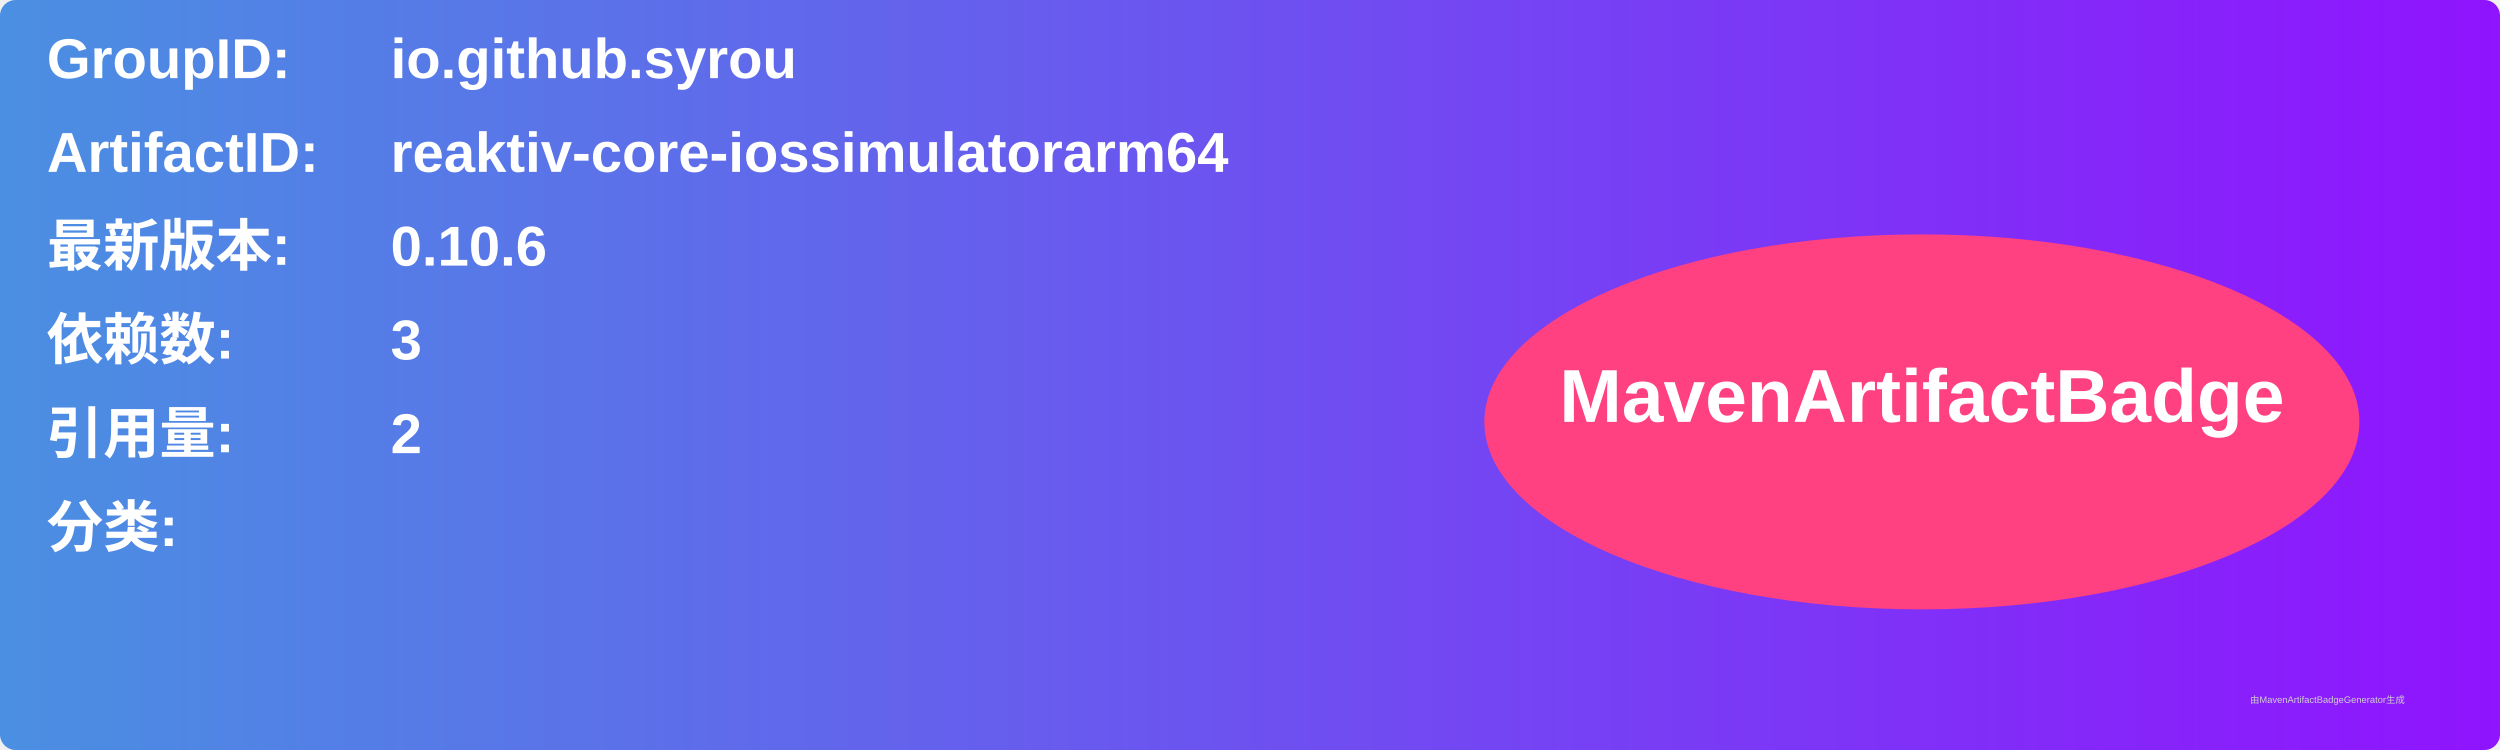
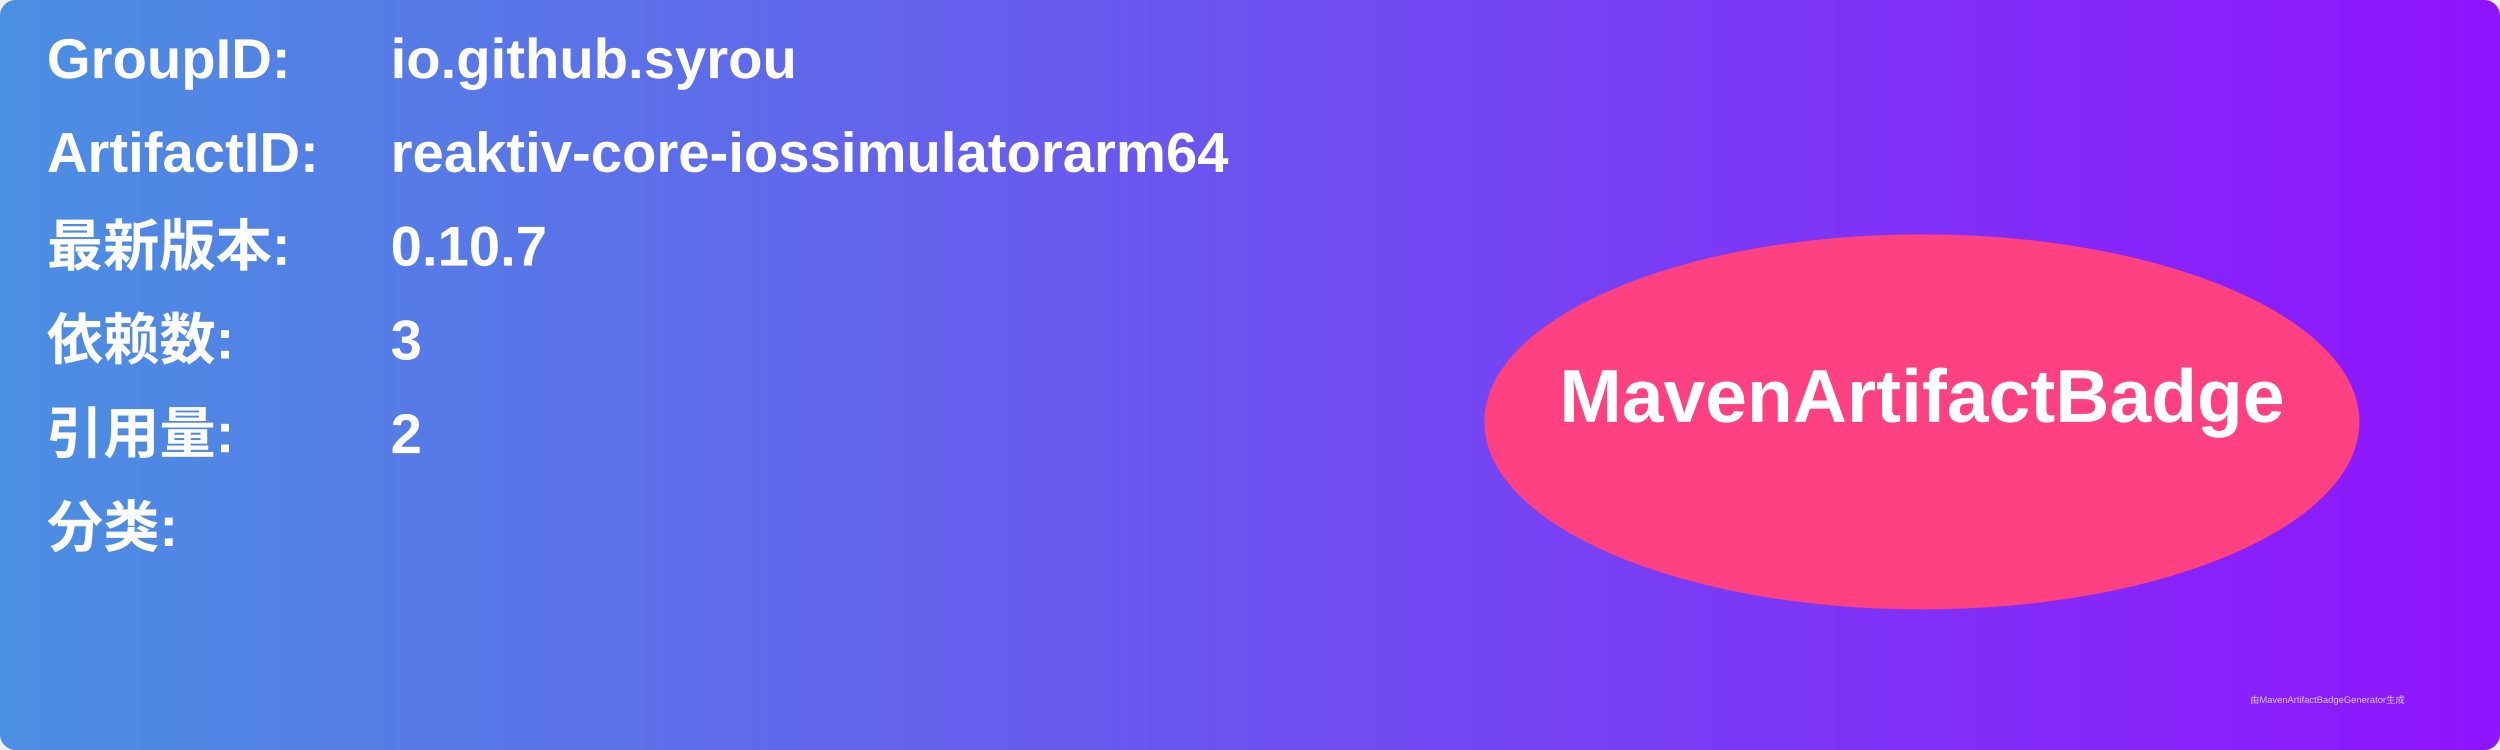
<svg xmlns="http://www.w3.org/2000/svg" width="800" height="240" viewBox="0 0 800 240">
  <linearGradient id="grad" x1="0%" y1="0%" x2="100%" y2="0%">
    <stop offset="0%" stop-color="#4a90e2" />
    <stop offset="100%" stop-color="#9013fe" />
  </linearGradient>
  <rect width="100%" height="100%" rx="5" ry="5" fill="url(#grad)" />
  <g transform="translate(15, 15)">
    <text x="0" y="10" font-family="Arial" font-size="18" fill="white" font-weight="bold" width="260">GroupID:</text>
    <text x="110" y="10" font-family="Arial" font-size="18" fill="white" font-weight="bold" width="460">io.github.syrou</text>
    <text x="0" y="40" font-family="Arial" font-size="18" fill="white" font-weight="bold" width="260">ArtifactID:</text>
    <text x="110" y="40" font-family="Arial" font-size="18" fill="white" font-weight="bold" width="460">reaktiv-core-iossimulatorarm64</text>
    <text x="0" y="70" font-family="Arial" font-size="18" fill="white" font-weight="bold">最新版本:</text>
    <text x="110" y="70" font-family="Arial" font-size="18" fill="white" font-weight="bold">
-       <tspan font-weight="bold">0.10.6</tspan>
+       <tspan font-weight="bold">0.10.7</tspan>
    </text>
    <text x="0" y="100" font-family="Arial" font-size="18" fill="white" font-weight="bold">依赖数: </text>
    <text x="110" y="100" font-family="Arial" font-size="18" fill="white">
      <tspan font-weight="bold">3</tspan>
    </text>
    <text x="0" y="130" font-family="Arial" font-size="18" fill="white" font-weight="bold">引用量: </text>
    <text x="110" y="130" font-family="Arial" font-size="18" fill="white">
      <tspan font-weight="bold">2</tspan>
    </text>
    <text x="0" y="160" font-family="Arial" font-size="18" fill="white" font-weight="bold">分类:</text>
    <text x="10" y="190" font-family="Arial" font-size="10" fill="white">
      <tspan font-weight="bold" />
    </text>
    <ellipse cx="600" cy="120" rx="140" ry="60" fill="#ff4081" />
    <text x="600" y="120" text-anchor="middle" font-family="Arial" font-size="24" fill="white" font-weight="bold">MavenArtifactBadge</text>
  </g>
  <text x="720" y="225" font-family="Arial" font-size="3" fill="#d0d0d0">由MavenArtifactBadgeGenerator生成</text>
</svg>
